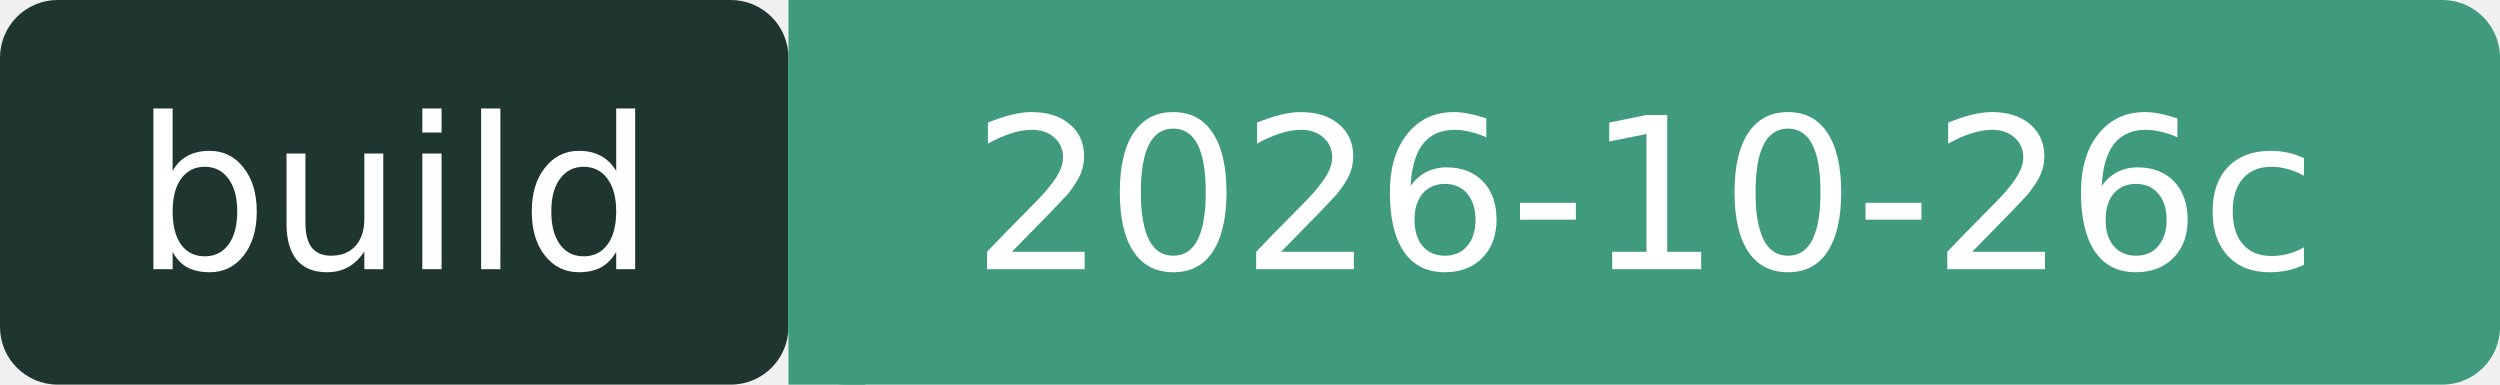
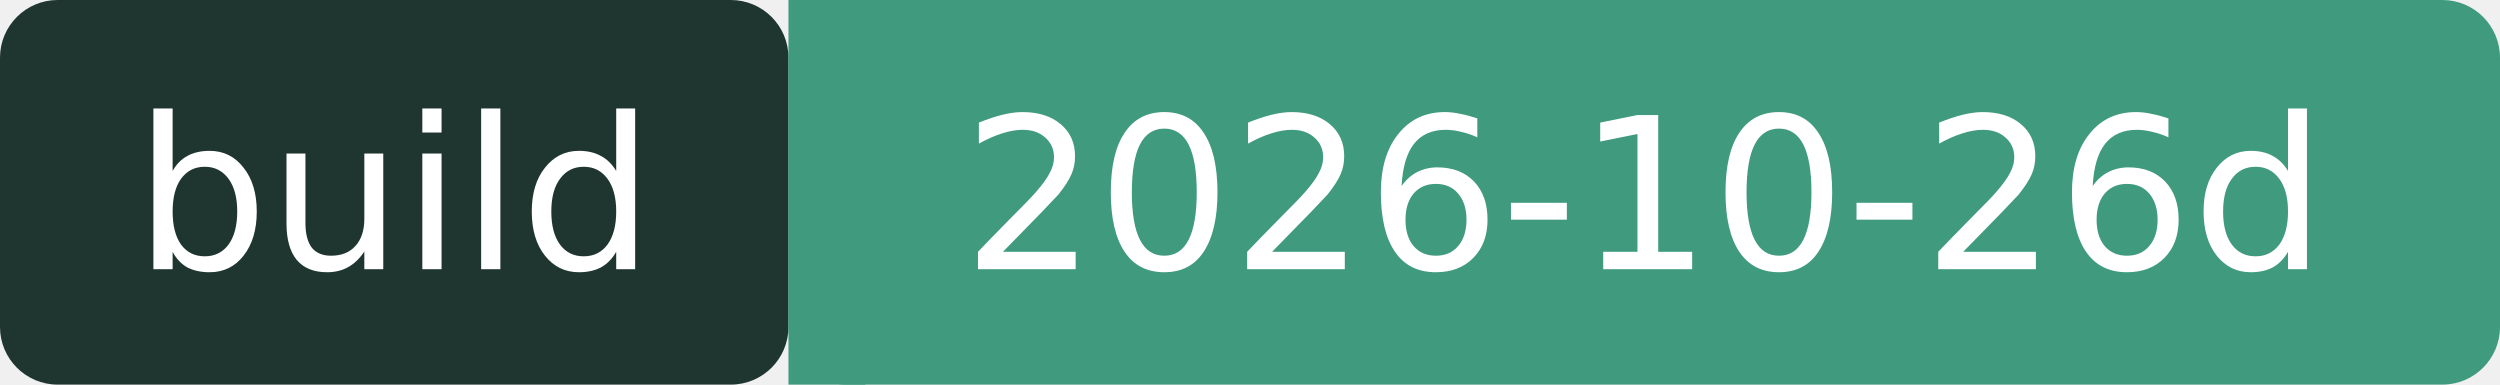
- <svg xmlns="http://www.w3.org/2000/svg" width="130" height="20" role="img" aria-label="build: 2026-10-26c">
+ <svg xmlns="http://www.w3.org/2000/svg" width="130" height="20" role="img" aria-label="build: 2026-10-26d">
  <rect width="41" height="20" rx="3" fill="#1F3630" />
  <rect x="41" width="89" height="20" rx="3" fill="#3F9A7E" />
  <rect x="41" width="4" height="20" fill="#3F9A7E" />
  <g fill="#fff" font-family="Verdana,DejaVu Sans,sans-serif" font-size="11" text-anchor="middle">
    <text x="20.5" y="14">build</text>
-     <text x="85.5" y="14">2026-10-26c</text>
+     <text x="85.5" y="14">2026-10-26d</text>
  </g>
</svg>
